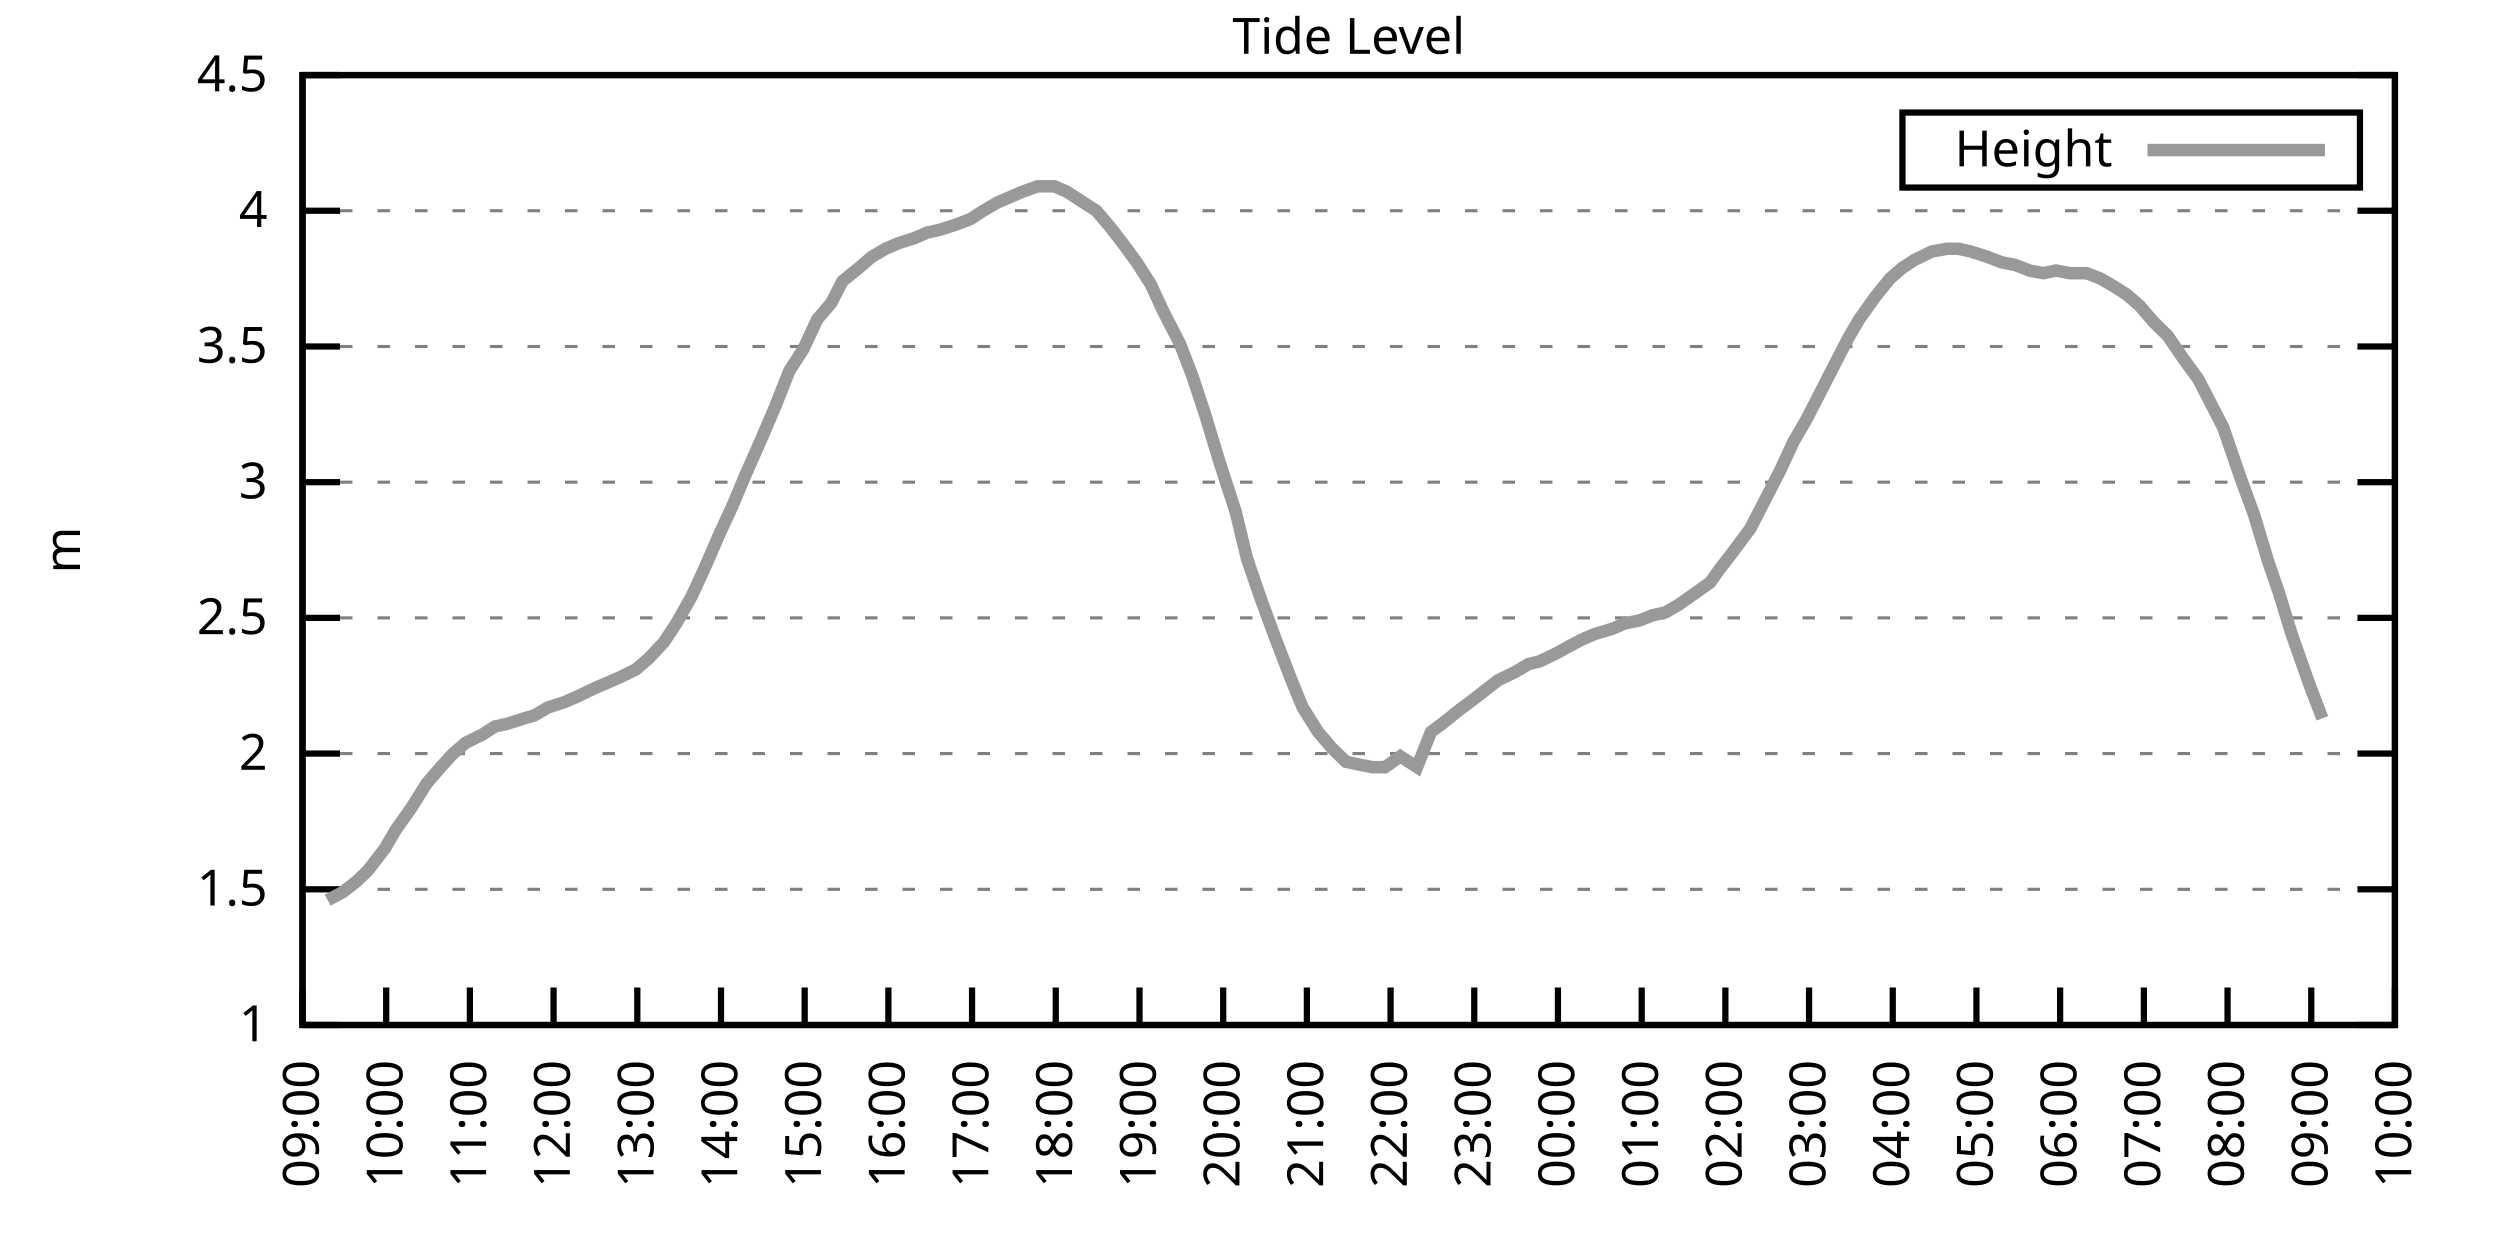
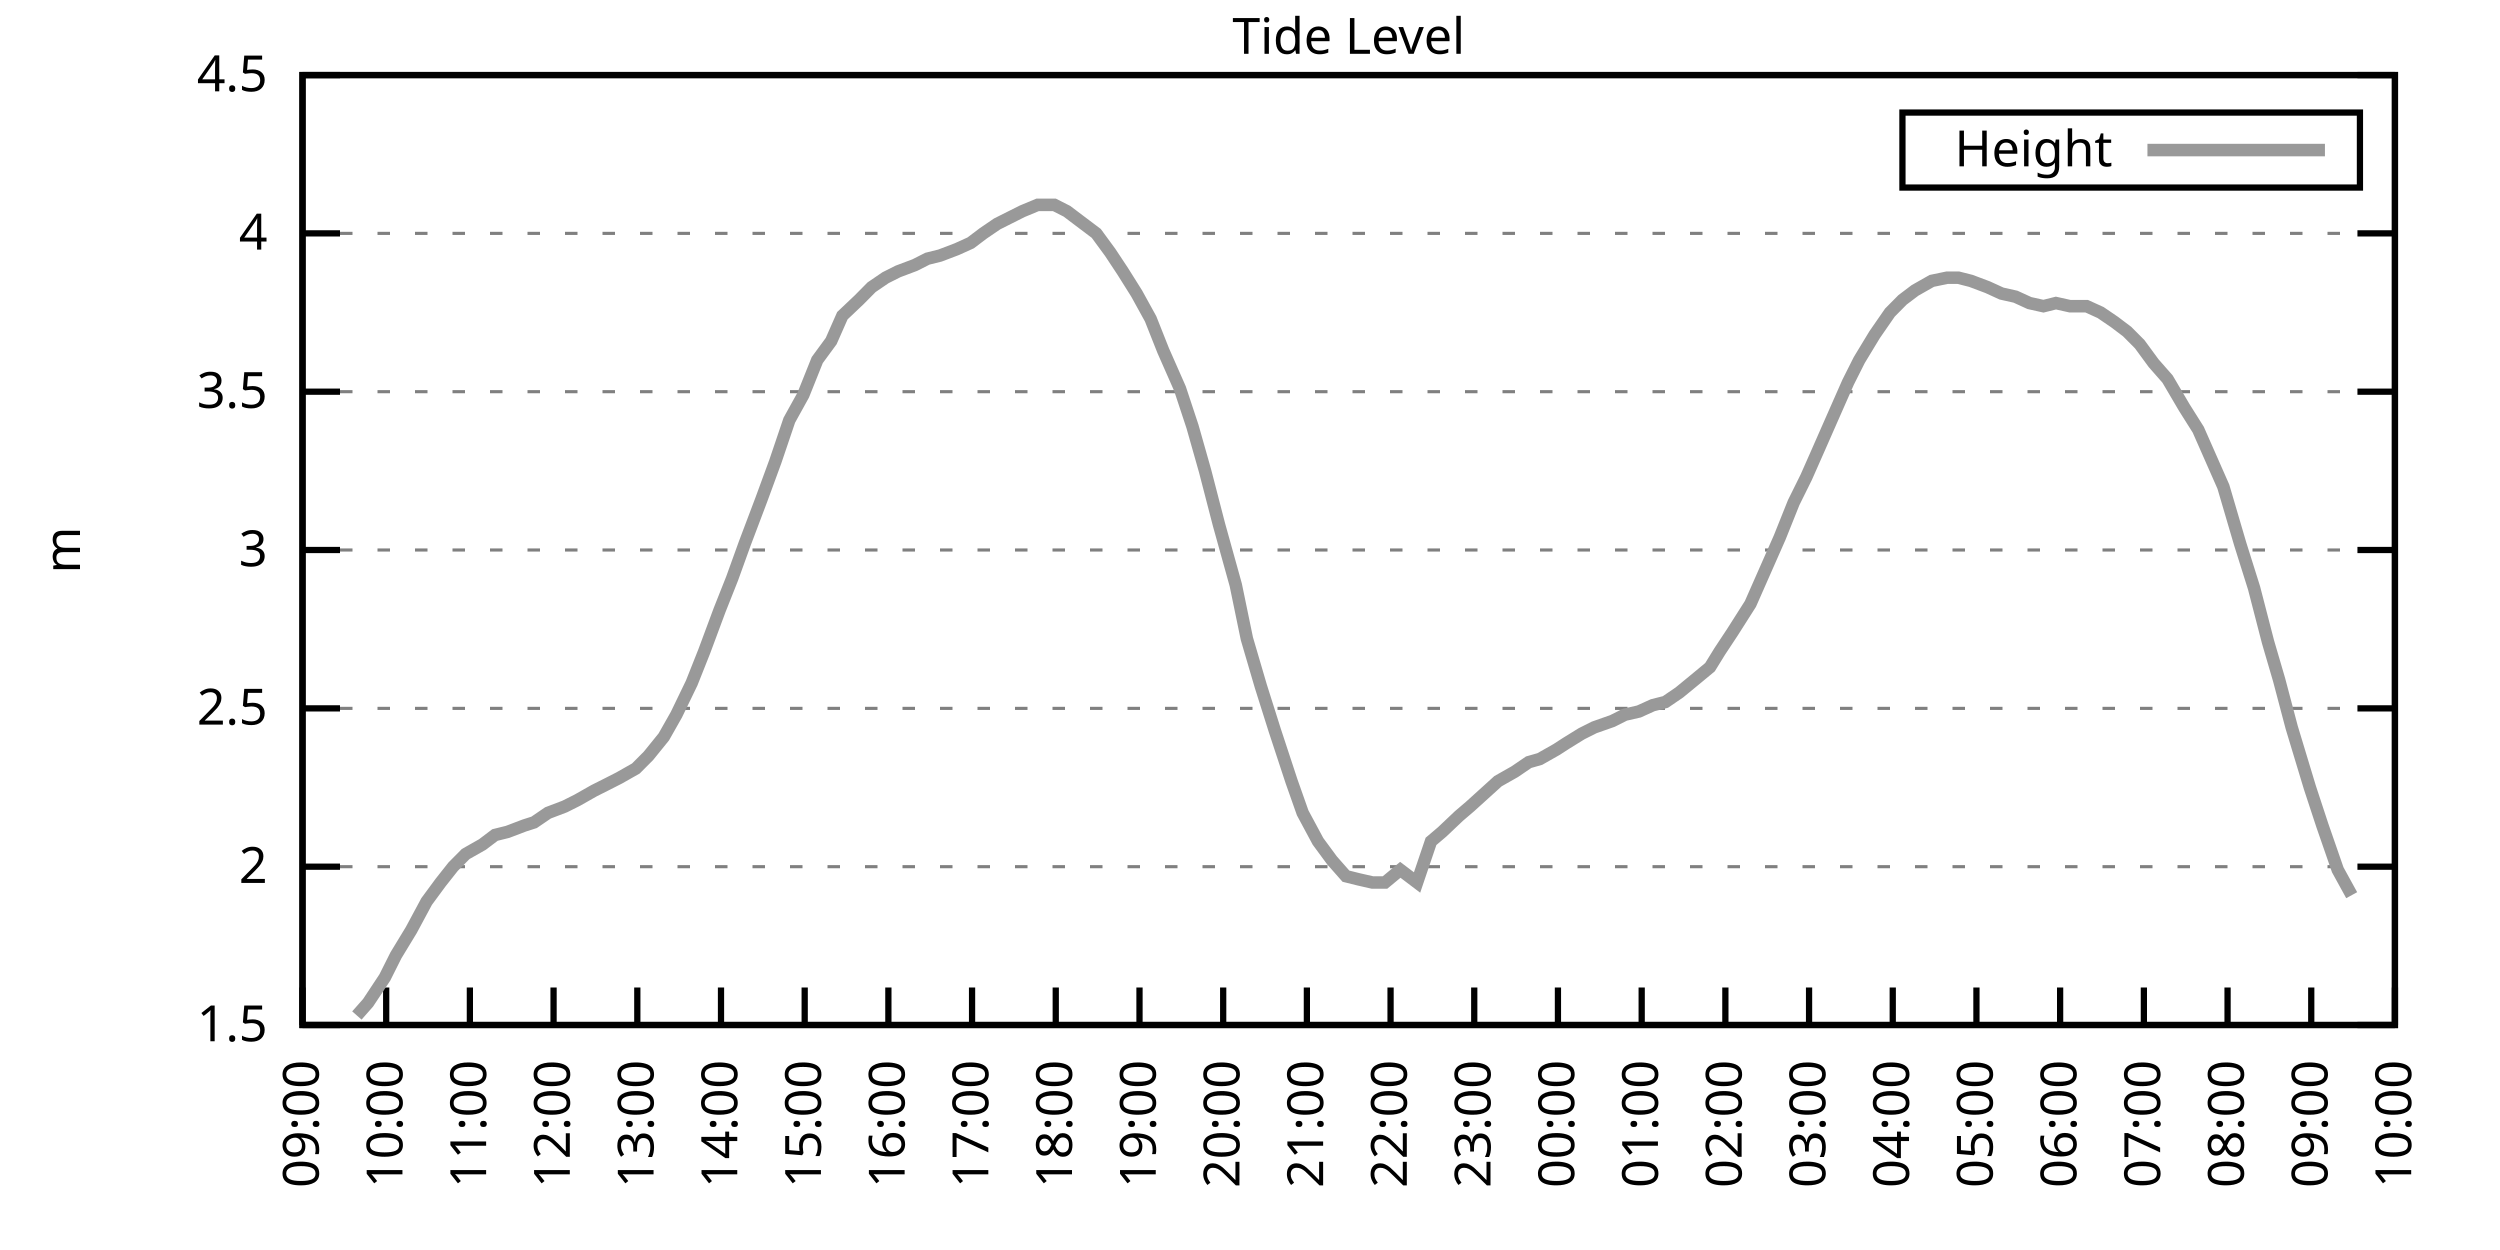
<svg xmlns="http://www.w3.org/2000/svg" xmlns:xlink="http://www.w3.org/1999/xlink" width="400" height="200" viewBox="0 0 400 200">
  <g id="gnuplot_canvas">
    <rect x="0" y="0" width="400" height="200" fill="none" />
    <defs>
      <circle id="gpDot" r="0.5" stroke-width="0.5" stroke="currentColor" />
      <path id="gpPt0" stroke-width="0.333" stroke="currentColor" d="M-1,0 h2 M0,-1 v2" />
      <path id="gpPt1" stroke-width="0.333" stroke="currentColor" d="M-1,-1 L1,1 M1,-1 L-1,1" />
      <path id="gpPt2" stroke-width="0.333" stroke="currentColor" d="M-1,0 L1,0 M0,-1 L0,1 M-1,-1 L1,1 M-1,1 L1,-1" />
      <rect id="gpPt3" stroke-width="0.333" stroke="currentColor" x="-1" y="-1" width="2" height="2" />
      <rect id="gpPt4" stroke-width="0.333" stroke="currentColor" fill="currentColor" x="-1" y="-1" width="2" height="2" />
      <circle id="gpPt5" stroke-width="0.333" stroke="currentColor" cx="0" cy="0" r="1" />
      <use xlink:href="#gpPt5" id="gpPt6" fill="currentColor" stroke="none" />
      <path id="gpPt7" stroke-width="0.333" stroke="currentColor" d="M0,-1.33 L-1.33,0.67 L1.33,0.67 z" />
      <use xlink:href="#gpPt7" id="gpPt8" fill="currentColor" stroke="none" />
      <use xlink:href="#gpPt7" id="gpPt9" stroke="currentColor" transform="rotate(180)" />
      <use xlink:href="#gpPt9" id="gpPt10" fill="currentColor" stroke="none" />
      <use xlink:href="#gpPt3" id="gpPt11" stroke="currentColor" transform="rotate(45)" />
      <use xlink:href="#gpPt11" id="gpPt12" fill="currentColor" stroke="none" />
      <path id="gpPt13" stroke-width="0.333" stroke="currentColor" d="M0,1.330 L1.265,0.411 L0.782,-1.067 L-0.782,-1.076 L-1.265,0.411 z" />
      <use xlink:href="#gpPt13" id="gpPt14" fill="currentColor" stroke="none" />
      <filter id="textbox" filterUnits="objectBoundingBox" x="0" y="0" height="1" width="1">
        <feFlood flood-color="white" flood-opacity="1" result="bgnd" />
        <feComposite in="SourceGraphic" in2="bgnd" operator="atop" />
      </filter>
      <filter id="greybox" filterUnits="objectBoundingBox" x="0" y="0" height="1" width="1">
        <feFlood flood-color="lightgrey" flood-opacity="1" result="grey" />
        <feComposite in="SourceGraphic" in2="grey" operator="atop" />
      </filter>
    </defs>
    <g fill="none" color="white" stroke="currentColor" stroke-width="1.00" stroke-linecap="butt" stroke-linejoin="miter">
</g>
    <g fill="none" color="black" stroke="currentColor" stroke-width="1.00" stroke-linecap="butt" stroke-linejoin="miter">
      <g stroke="none" shape-rendering="crispEdges">
        <polygon fill="rgb(255, 255, 255)" points="48.40,164.00 383.18,164.00 383.18,12.02 48.40,12.02 " />
      </g>
    </g>
    <g fill="none" color="black" stroke="currentColor" stroke-width="1.00" stroke-linecap="butt" stroke-linejoin="miter">
</g>
    <g fill="none" color="black" stroke="black" stroke-width="0.50" stroke-linecap="butt" stroke-linejoin="miter">
</g>
    <g fill="none" color="gray" stroke="currentColor" stroke-width="0.50" stroke-linecap="butt" stroke-linejoin="miter">
      <path stroke="gray" stroke-dasharray="2,4" class="gridline" d="M48.40,164.00 L383.19,164.00  " />
    </g>
    <g fill="none" color="gray" stroke="gray" stroke-width="1.00" stroke-linecap="butt" stroke-linejoin="miter">
</g>
    <g fill="none" color="black" stroke="currentColor" stroke-width="1.00" stroke-linecap="butt" stroke-linejoin="miter">
      <path stroke="black" d="M48.40,164.00 L54.40,164.00 M383.19,164.00 L377.19,164.00  " />
      <g transform="translate(42.80,166.60)" stroke="none" fill="black" font-family="Sans" font-size="8.00" text-anchor="end">
        <text>
-           <tspan font-family="Sans"> 1</tspan>
-         </text>
-       </g>
-     </g>
-     <g fill="none" color="black" stroke="currentColor" stroke-width="1.00" stroke-linecap="butt" stroke-linejoin="miter">
- </g>
-     <g fill="none" color="black" stroke="black" stroke-width="0.50" stroke-linecap="butt" stroke-linejoin="miter">
- </g>
-     <g fill="none" color="gray" stroke="currentColor" stroke-width="0.50" stroke-linecap="butt" stroke-linejoin="miter">
-       <path stroke="gray" stroke-dasharray="2,4" class="gridline" d="M48.40,142.29 L383.19,142.29  " />
-     </g>
-     <g fill="none" color="gray" stroke="gray" stroke-width="1.00" stroke-linecap="butt" stroke-linejoin="miter">
- </g>
-     <g fill="none" color="black" stroke="currentColor" stroke-width="1.00" stroke-linecap="butt" stroke-linejoin="miter">
-       <path stroke="black" d="M48.40,142.29 L54.40,142.29 M383.19,142.29 L377.19,142.29  " />
-       <g transform="translate(42.80,144.89)" stroke="none" fill="black" font-family="Sans" font-size="8.00" text-anchor="end">
-         <text>
          <tspan font-family="Sans"> 1.5</tspan>
        </text>
      </g>
    </g>
    <g fill="none" color="black" stroke="currentColor" stroke-width="1.00" stroke-linecap="butt" stroke-linejoin="miter">
</g>
    <g fill="none" color="black" stroke="black" stroke-width="0.50" stroke-linecap="butt" stroke-linejoin="miter">
</g>
    <g fill="none" color="gray" stroke="currentColor" stroke-width="0.50" stroke-linecap="butt" stroke-linejoin="miter">
-       <path stroke="gray" stroke-dasharray="2,4" class="gridline" d="M48.40,120.57 L383.19,120.57  " />
-     </g>
-     <g fill="none" color="gray" stroke="gray" stroke-width="1.00" stroke-linecap="butt" stroke-linejoin="miter">
- </g>
-     <g fill="none" color="black" stroke="currentColor" stroke-width="1.00" stroke-linecap="butt" stroke-linejoin="miter">
-       <path stroke="black" d="M48.40,120.57 L54.40,120.57 M383.19,120.57 L377.19,120.57  " />
-       <g transform="translate(42.80,123.17)" stroke="none" fill="black" font-family="Sans" font-size="8.00" text-anchor="end">
+       <path stroke="gray" stroke-dasharray="2,4" class="gridline" d="M48.40,138.67 L383.19,138.67  " />
+     </g>
+     <g fill="none" color="gray" stroke="gray" stroke-width="1.00" stroke-linecap="butt" stroke-linejoin="miter">
+ </g>
+     <g fill="none" color="black" stroke="currentColor" stroke-width="1.00" stroke-linecap="butt" stroke-linejoin="miter">
+       <path stroke="black" d="M48.40,138.67 L54.40,138.67 M383.19,138.67 L377.19,138.67  " />
+       <g transform="translate(42.80,141.27)" stroke="none" fill="black" font-family="Sans" font-size="8.00" text-anchor="end">
        <text>
          <tspan font-family="Sans"> 2</tspan>
        </text>
      </g>
    </g>
    <g fill="none" color="black" stroke="currentColor" stroke-width="1.00" stroke-linecap="butt" stroke-linejoin="miter">
</g>
    <g fill="none" color="black" stroke="black" stroke-width="0.50" stroke-linecap="butt" stroke-linejoin="miter">
</g>
    <g fill="none" color="gray" stroke="currentColor" stroke-width="0.50" stroke-linecap="butt" stroke-linejoin="miter">
-       <path stroke="gray" stroke-dasharray="2,4" class="gridline" d="M48.40,98.86 L383.19,98.86  " />
-     </g>
-     <g fill="none" color="gray" stroke="gray" stroke-width="1.00" stroke-linecap="butt" stroke-linejoin="miter">
- </g>
-     <g fill="none" color="black" stroke="currentColor" stroke-width="1.00" stroke-linecap="butt" stroke-linejoin="miter">
-       <path stroke="black" d="M48.40,98.86 L54.40,98.86 M383.19,98.86 L377.19,98.86  " />
-       <g transform="translate(42.80,101.46)" stroke="none" fill="black" font-family="Sans" font-size="8.00" text-anchor="end">
+       <path stroke="gray" stroke-dasharray="2,4" class="gridline" d="M48.40,113.34 L383.19,113.34  " />
+     </g>
+     <g fill="none" color="gray" stroke="gray" stroke-width="1.00" stroke-linecap="butt" stroke-linejoin="miter">
+ </g>
+     <g fill="none" color="black" stroke="currentColor" stroke-width="1.00" stroke-linecap="butt" stroke-linejoin="miter">
+       <path stroke="black" d="M48.40,113.34 L54.40,113.34 M383.19,113.34 L377.19,113.34  " />
+       <g transform="translate(42.80,115.94)" stroke="none" fill="black" font-family="Sans" font-size="8.00" text-anchor="end">
        <text>
          <tspan font-family="Sans"> 2.5</tspan>
        </text>
      </g>
    </g>
    <g fill="none" color="black" stroke="currentColor" stroke-width="1.00" stroke-linecap="butt" stroke-linejoin="miter">
</g>
    <g fill="none" color="black" stroke="black" stroke-width="0.50" stroke-linecap="butt" stroke-linejoin="miter">
</g>
    <g fill="none" color="gray" stroke="currentColor" stroke-width="0.50" stroke-linecap="butt" stroke-linejoin="miter">
-       <path stroke="gray" stroke-dasharray="2,4" class="gridline" d="M48.40,77.15 L383.19,77.15  " />
-     </g>
-     <g fill="none" color="gray" stroke="gray" stroke-width="1.00" stroke-linecap="butt" stroke-linejoin="miter">
- </g>
-     <g fill="none" color="black" stroke="currentColor" stroke-width="1.00" stroke-linecap="butt" stroke-linejoin="miter">
-       <path stroke="black" d="M48.40,77.15 L54.40,77.15 M383.19,77.15 L377.19,77.15  " />
-       <g transform="translate(42.80,79.75)" stroke="none" fill="black" font-family="Sans" font-size="8.00" text-anchor="end">
+       <path stroke="gray" stroke-dasharray="2,4" class="gridline" d="M48.40,88.00 L383.19,88.00  " />
+     </g>
+     <g fill="none" color="gray" stroke="gray" stroke-width="1.00" stroke-linecap="butt" stroke-linejoin="miter">
+ </g>
+     <g fill="none" color="black" stroke="currentColor" stroke-width="1.00" stroke-linecap="butt" stroke-linejoin="miter">
+       <path stroke="black" d="M48.40,88.00 L54.40,88.00 M383.19,88.00 L377.19,88.00  " />
+       <g transform="translate(42.80,90.60)" stroke="none" fill="black" font-family="Sans" font-size="8.00" text-anchor="end">
        <text>
          <tspan font-family="Sans"> 3</tspan>
        </text>
      </g>
    </g>
    <g fill="none" color="black" stroke="currentColor" stroke-width="1.00" stroke-linecap="butt" stroke-linejoin="miter">
</g>
    <g fill="none" color="black" stroke="black" stroke-width="0.50" stroke-linecap="butt" stroke-linejoin="miter">
</g>
    <g fill="none" color="gray" stroke="currentColor" stroke-width="0.50" stroke-linecap="butt" stroke-linejoin="miter">
-       <path stroke="gray" stroke-dasharray="2,4" class="gridline" d="M48.40,55.44 L383.19,55.44  " />
-     </g>
-     <g fill="none" color="gray" stroke="gray" stroke-width="1.00" stroke-linecap="butt" stroke-linejoin="miter">
- </g>
-     <g fill="none" color="black" stroke="currentColor" stroke-width="1.00" stroke-linecap="butt" stroke-linejoin="miter">
-       <path stroke="black" d="M48.40,55.44 L54.40,55.44 M383.19,55.44 L377.19,55.44  " />
-       <g transform="translate(42.80,58.04)" stroke="none" fill="black" font-family="Sans" font-size="8.00" text-anchor="end">
+       <path stroke="gray" stroke-dasharray="2,4" class="gridline" d="M48.40,62.67 L383.19,62.67  " />
+     </g>
+     <g fill="none" color="gray" stroke="gray" stroke-width="1.00" stroke-linecap="butt" stroke-linejoin="miter">
+ </g>
+     <g fill="none" color="black" stroke="currentColor" stroke-width="1.00" stroke-linecap="butt" stroke-linejoin="miter">
+       <path stroke="black" d="M48.40,62.67 L54.40,62.67 M383.19,62.67 L377.19,62.67  " />
+       <g transform="translate(42.80,65.27)" stroke="none" fill="black" font-family="Sans" font-size="8.00" text-anchor="end">
        <text>
          <tspan font-family="Sans"> 3.5</tspan>
        </text>
      </g>
    </g>
    <g fill="none" color="black" stroke="currentColor" stroke-width="1.00" stroke-linecap="butt" stroke-linejoin="miter">
</g>
    <g fill="none" color="black" stroke="black" stroke-width="0.50" stroke-linecap="butt" stroke-linejoin="miter">
</g>
    <g fill="none" color="gray" stroke="currentColor" stroke-width="0.50" stroke-linecap="butt" stroke-linejoin="miter">
-       <path stroke="gray" stroke-dasharray="2,4" class="gridline" d="M48.40,33.72 L383.19,33.72  " />
-     </g>
-     <g fill="none" color="gray" stroke="gray" stroke-width="1.00" stroke-linecap="butt" stroke-linejoin="miter">
- </g>
-     <g fill="none" color="black" stroke="currentColor" stroke-width="1.00" stroke-linecap="butt" stroke-linejoin="miter">
-       <path stroke="black" d="M48.40,33.72 L54.40,33.72 M383.19,33.72 L377.19,33.72  " />
-       <g transform="translate(42.80,36.32)" stroke="none" fill="black" font-family="Sans" font-size="8.00" text-anchor="end">
+       <path stroke="gray" stroke-dasharray="2,4" class="gridline" d="M48.40,37.34 L383.19,37.34  " />
+     </g>
+     <g fill="none" color="gray" stroke="gray" stroke-width="1.00" stroke-linecap="butt" stroke-linejoin="miter">
+ </g>
+     <g fill="none" color="black" stroke="currentColor" stroke-width="1.00" stroke-linecap="butt" stroke-linejoin="miter">
+       <path stroke="black" d="M48.40,37.34 L54.40,37.34 M383.19,37.34 L377.19,37.34  " />
+       <g transform="translate(42.80,39.94)" stroke="none" fill="black" font-family="Sans" font-size="8.00" text-anchor="end">
        <text>
          <tspan font-family="Sans"> 4</tspan>
        </text>
      </g>
    </g>
    <g fill="none" color="black" stroke="currentColor" stroke-width="1.00" stroke-linecap="butt" stroke-linejoin="miter">
</g>
    <g fill="none" color="black" stroke="black" stroke-width="0.50" stroke-linecap="butt" stroke-linejoin="miter">
</g>
    <g fill="none" color="gray" stroke="currentColor" stroke-width="0.50" stroke-linecap="butt" stroke-linejoin="miter">
      <path stroke="gray" stroke-dasharray="2,4" class="gridline" d="M48.40,12.01 L383.19,12.01  " />
    </g>
    <g fill="none" color="gray" stroke="gray" stroke-width="1.00" stroke-linecap="butt" stroke-linejoin="miter">
</g>
    <g fill="none" color="black" stroke="currentColor" stroke-width="1.00" stroke-linecap="butt" stroke-linejoin="miter">
      <path stroke="black" d="M48.40,12.01 L54.40,12.01 M383.19,12.01 L377.19,12.01  " />
      <g transform="translate(42.80,14.61)" stroke="none" fill="black" font-family="Sans" font-size="8.00" text-anchor="end">
        <text>
          <tspan font-family="Sans"> 4.5</tspan>
        </text>
      </g>
    </g>
    <g fill="none" color="black" stroke="currentColor" stroke-width="1.00" stroke-linecap="butt" stroke-linejoin="miter">
      <path stroke="black" d="M48.40,164.00 L48.40,158.00  " />
      <g transform="translate(51.00,169.60) rotate(270.00)" stroke="none" fill="black" font-family="Sans" font-size="8.00" text-anchor="end">
        <text>
          <tspan font-family="Sans">09:00</tspan>
        </text>
      </g>
    </g>
    <g fill="none" color="black" stroke="currentColor" stroke-width="1.00" stroke-linecap="butt" stroke-linejoin="miter">
      <path stroke="black" d="M61.79,164.00 L61.79,158.00  " />
      <g transform="translate(64.39,169.60) rotate(270.00)" stroke="none" fill="black" font-family="Sans" font-size="8.00" text-anchor="end">
        <text>
          <tspan font-family="Sans">10:00</tspan>
        </text>
      </g>
    </g>
    <g fill="none" color="black" stroke="currentColor" stroke-width="1.00" stroke-linecap="butt" stroke-linejoin="miter">
      <path stroke="black" d="M75.18,164.00 L75.18,158.00  " />
      <g transform="translate(77.78,169.60) rotate(270.00)" stroke="none" fill="black" font-family="Sans" font-size="8.00" text-anchor="end">
        <text>
          <tspan font-family="Sans">11:00</tspan>
        </text>
      </g>
    </g>
    <g fill="none" color="black" stroke="currentColor" stroke-width="1.00" stroke-linecap="butt" stroke-linejoin="miter">
      <path stroke="black" d="M88.57,164.00 L88.57,158.00  " />
      <g transform="translate(91.17,169.60) rotate(270.00)" stroke="none" fill="black" font-family="Sans" font-size="8.00" text-anchor="end">
        <text>
          <tspan font-family="Sans">12:00</tspan>
        </text>
      </g>
    </g>
    <g fill="none" color="black" stroke="currentColor" stroke-width="1.00" stroke-linecap="butt" stroke-linejoin="miter">
      <path stroke="black" d="M101.97,164.00 L101.97,158.00  " />
      <g transform="translate(104.57,169.60) rotate(270.00)" stroke="none" fill="black" font-family="Sans" font-size="8.00" text-anchor="end">
        <text>
          <tspan font-family="Sans">13:00</tspan>
        </text>
      </g>
    </g>
    <g fill="none" color="black" stroke="currentColor" stroke-width="1.00" stroke-linecap="butt" stroke-linejoin="miter">
      <path stroke="black" d="M115.36,164.00 L115.36,158.00  " />
      <g transform="translate(117.96,169.60) rotate(270.00)" stroke="none" fill="black" font-family="Sans" font-size="8.00" text-anchor="end">
        <text>
          <tspan font-family="Sans">14:00</tspan>
        </text>
      </g>
    </g>
    <g fill="none" color="black" stroke="currentColor" stroke-width="1.00" stroke-linecap="butt" stroke-linejoin="miter">
      <path stroke="black" d="M128.75,164.00 L128.75,158.00  " />
      <g transform="translate(131.35,169.60) rotate(270.00)" stroke="none" fill="black" font-family="Sans" font-size="8.00" text-anchor="end">
        <text>
          <tspan font-family="Sans">15:00</tspan>
        </text>
      </g>
    </g>
    <g fill="none" color="black" stroke="currentColor" stroke-width="1.00" stroke-linecap="butt" stroke-linejoin="miter">
      <path stroke="black" d="M142.14,164.00 L142.14,158.00  " />
      <g transform="translate(144.74,169.60) rotate(270.00)" stroke="none" fill="black" font-family="Sans" font-size="8.00" text-anchor="end">
        <text>
          <tspan font-family="Sans">16:00</tspan>
        </text>
      </g>
    </g>
    <g fill="none" color="black" stroke="currentColor" stroke-width="1.00" stroke-linecap="butt" stroke-linejoin="miter">
      <path stroke="black" d="M155.53,164.00 L155.53,158.00  " />
      <g transform="translate(158.13,169.60) rotate(270.00)" stroke="none" fill="black" font-family="Sans" font-size="8.00" text-anchor="end">
        <text>
          <tspan font-family="Sans">17:00</tspan>
        </text>
      </g>
    </g>
    <g fill="none" color="black" stroke="currentColor" stroke-width="1.00" stroke-linecap="butt" stroke-linejoin="miter">
      <path stroke="black" d="M168.92,164.00 L168.92,158.00  " />
      <g transform="translate(171.52,169.60) rotate(270.00)" stroke="none" fill="black" font-family="Sans" font-size="8.00" text-anchor="end">
        <text>
          <tspan font-family="Sans">18:00</tspan>
        </text>
      </g>
    </g>
    <g fill="none" color="black" stroke="currentColor" stroke-width="1.00" stroke-linecap="butt" stroke-linejoin="miter">
      <path stroke="black" d="M182.32,164.00 L182.32,158.00  " />
      <g transform="translate(184.92,169.60) rotate(270.00)" stroke="none" fill="black" font-family="Sans" font-size="8.00" text-anchor="end">
        <text>
          <tspan font-family="Sans">19:00</tspan>
        </text>
      </g>
    </g>
    <g fill="none" color="black" stroke="currentColor" stroke-width="1.00" stroke-linecap="butt" stroke-linejoin="miter">
      <path stroke="black" d="M195.71,164.00 L195.71,158.00  " />
      <g transform="translate(198.31,169.60) rotate(270.00)" stroke="none" fill="black" font-family="Sans" font-size="8.00" text-anchor="end">
        <text>
          <tspan font-family="Sans">20:00</tspan>
        </text>
      </g>
    </g>
    <g fill="none" color="black" stroke="currentColor" stroke-width="1.00" stroke-linecap="butt" stroke-linejoin="miter">
      <path stroke="black" d="M209.10,164.00 L209.10,158.00  " />
      <g transform="translate(211.70,169.60) rotate(270.00)" stroke="none" fill="black" font-family="Sans" font-size="8.00" text-anchor="end">
        <text>
          <tspan font-family="Sans">21:00</tspan>
        </text>
      </g>
    </g>
    <g fill="none" color="black" stroke="currentColor" stroke-width="1.00" stroke-linecap="butt" stroke-linejoin="miter">
      <path stroke="black" d="M222.49,164.00 L222.49,158.00  " />
      <g transform="translate(225.09,169.60) rotate(270.00)" stroke="none" fill="black" font-family="Sans" font-size="8.00" text-anchor="end">
        <text>
          <tspan font-family="Sans">22:00</tspan>
        </text>
      </g>
    </g>
    <g fill="none" color="black" stroke="currentColor" stroke-width="1.00" stroke-linecap="butt" stroke-linejoin="miter">
      <path stroke="black" d="M235.88,164.00 L235.88,158.00  " />
      <g transform="translate(238.48,169.60) rotate(270.00)" stroke="none" fill="black" font-family="Sans" font-size="8.00" text-anchor="end">
        <text>
          <tspan font-family="Sans">23:00</tspan>
        </text>
      </g>
    </g>
    <g fill="none" color="black" stroke="currentColor" stroke-width="1.00" stroke-linecap="butt" stroke-linejoin="miter">
      <path stroke="black" d="M249.27,164.00 L249.27,158.00  " />
      <g transform="translate(251.87,169.60) rotate(270.00)" stroke="none" fill="black" font-family="Sans" font-size="8.00" text-anchor="end">
        <text>
          <tspan font-family="Sans">00:00</tspan>
        </text>
      </g>
    </g>
    <g fill="none" color="black" stroke="currentColor" stroke-width="1.00" stroke-linecap="butt" stroke-linejoin="miter">
      <path stroke="black" d="M262.67,164.00 L262.67,158.00  " />
      <g transform="translate(265.27,169.60) rotate(270.00)" stroke="none" fill="black" font-family="Sans" font-size="8.00" text-anchor="end">
        <text>
          <tspan font-family="Sans">01:00</tspan>
        </text>
      </g>
    </g>
    <g fill="none" color="black" stroke="currentColor" stroke-width="1.00" stroke-linecap="butt" stroke-linejoin="miter">
      <path stroke="black" d="M276.06,164.00 L276.06,158.00  " />
      <g transform="translate(278.66,169.60) rotate(270.00)" stroke="none" fill="black" font-family="Sans" font-size="8.00" text-anchor="end">
        <text>
          <tspan font-family="Sans">02:00</tspan>
        </text>
      </g>
    </g>
    <g fill="none" color="black" stroke="currentColor" stroke-width="1.00" stroke-linecap="butt" stroke-linejoin="miter">
      <path stroke="black" d="M289.45,164.00 L289.45,158.00  " />
      <g transform="translate(292.05,169.60) rotate(270.00)" stroke="none" fill="black" font-family="Sans" font-size="8.00" text-anchor="end">
        <text>
          <tspan font-family="Sans">03:00</tspan>
        </text>
      </g>
    </g>
    <g fill="none" color="black" stroke="currentColor" stroke-width="1.00" stroke-linecap="butt" stroke-linejoin="miter">
      <path stroke="black" d="M302.84,164.00 L302.84,158.00  " />
      <g transform="translate(305.44,169.60) rotate(270.00)" stroke="none" fill="black" font-family="Sans" font-size="8.00" text-anchor="end">
        <text>
          <tspan font-family="Sans">04:00</tspan>
        </text>
      </g>
    </g>
    <g fill="none" color="black" stroke="currentColor" stroke-width="1.00" stroke-linecap="butt" stroke-linejoin="miter">
      <path stroke="black" d="M316.23,164.00 L316.23,158.00  " />
      <g transform="translate(318.83,169.60) rotate(270.00)" stroke="none" fill="black" font-family="Sans" font-size="8.00" text-anchor="end">
        <text>
          <tspan font-family="Sans">05:00</tspan>
        </text>
      </g>
    </g>
    <g fill="none" color="black" stroke="currentColor" stroke-width="1.00" stroke-linecap="butt" stroke-linejoin="miter">
      <path stroke="black" d="M329.62,164.00 L329.62,158.00  " />
      <g transform="translate(332.22,169.60) rotate(270.00)" stroke="none" fill="black" font-family="Sans" font-size="8.00" text-anchor="end">
        <text>
          <tspan font-family="Sans">06:00</tspan>
        </text>
      </g>
    </g>
    <g fill="none" color="black" stroke="currentColor" stroke-width="1.00" stroke-linecap="butt" stroke-linejoin="miter">
      <path stroke="black" d="M343.02,164.00 L343.02,158.00  " />
      <g transform="translate(345.62,169.60) rotate(270.00)" stroke="none" fill="black" font-family="Sans" font-size="8.00" text-anchor="end">
        <text>
          <tspan font-family="Sans">07:00</tspan>
        </text>
      </g>
    </g>
    <g fill="none" color="black" stroke="currentColor" stroke-width="1.00" stroke-linecap="butt" stroke-linejoin="miter">
      <path stroke="black" d="M356.41,164.00 L356.41,158.00  " />
      <g transform="translate(359.01,169.60) rotate(270.00)" stroke="none" fill="black" font-family="Sans" font-size="8.00" text-anchor="end">
        <text>
          <tspan font-family="Sans">08:00</tspan>
        </text>
      </g>
    </g>
    <g fill="none" color="black" stroke="currentColor" stroke-width="1.00" stroke-linecap="butt" stroke-linejoin="miter">
      <path stroke="black" d="M369.80,164.00 L369.80,158.00  " />
      <g transform="translate(372.40,169.60) rotate(270.00)" stroke="none" fill="black" font-family="Sans" font-size="8.00" text-anchor="end">
        <text>
          <tspan font-family="Sans">09:00</tspan>
        </text>
      </g>
    </g>
    <g fill="none" color="black" stroke="currentColor" stroke-width="1.00" stroke-linecap="butt" stroke-linejoin="miter">
      <path stroke="black" d="M383.19,164.00 L383.19,158.00  " />
      <g transform="translate(385.79,169.60) rotate(270.00)" stroke="none" fill="black" font-family="Sans" font-size="8.00" text-anchor="end">
        <text>
          <tspan font-family="Sans">10:00</tspan>
        </text>
      </g>
    </g>
    <g fill="none" color="black" stroke="currentColor" stroke-width="1.00" stroke-linecap="butt" stroke-linejoin="miter">
</g>
    <g fill="none" color="black" stroke="currentColor" stroke-width="1.00" stroke-linecap="butt" stroke-linejoin="miter">
      <path stroke="black" d="M48.40,12.01 L48.40,164.00 L383.19,164.00 L383.19,12.01 L48.40,12.01 Z  " />
    </g>
    <g fill="none" color="black" stroke="currentColor" stroke-width="1.00" stroke-linecap="butt" stroke-linejoin="miter">
</g>
    <g fill="none" color="black" stroke="currentColor" stroke-width="1.00" stroke-linecap="butt" stroke-linejoin="miter">
      <path stroke="black" d="M304.39,30.01 L304.39,18.01 L377.59,18.01 L377.59,30.01 L304.39,30.01 Z  " />
    </g>
    <g id="Tide_level_plot_1">
      <g fill="none" color="white" stroke="black" stroke-width="2.00" stroke-linecap="butt" stroke-linejoin="miter">
</g>
      <g fill="none" color="black" stroke="currentColor" stroke-width="2.00" stroke-linecap="butt" stroke-linejoin="miter">
        <g transform="translate(337.99,26.61)" stroke="none" fill="black" font-family="Sans" font-size="8.00" text-anchor="end">
          <text>
            <tspan font-family="Sans">Height</tspan>
          </text>
        </g>
      </g>
      <g fill="none" color="black" stroke="currentColor" stroke-width="2.00" stroke-linecap="butt" stroke-linejoin="miter">
-         <path stroke="rgb(153, 153, 153)" d="M343.59,24.01 L371.99,24.01 M52.42,144.02 L54.87,142.72 L57.10,140.98 L58.89,139.25 L61.57,135.77 L63.35,132.73   L65.81,129.26 L68.26,125.35 L70.50,122.75 L72.50,120.57 L74.51,118.84 L77.19,117.53 L79.20,116.23 L81.21,115.80   L83.89,114.93 L85.45,114.49 L87.68,113.19 L90.36,112.32 L92.37,111.45 L95.05,110.15 L97.06,109.28 L99.06,108.42   L101.74,107.11 L103.75,105.38 L106.21,102.77 L108.22,99.73 L110.67,95.39 L112.68,91.04 L115.13,85.40 L117.14,81.06   L119.15,76.28 L121.83,70.20 L124.06,64.99 L126.29,59.34 L128.53,55.87 L130.76,51.09 L132.99,48.49 L134.78,45.01   L137.45,42.84 L139.46,41.11 L141.69,39.80 L143.70,38.93 L146.38,38.07 L148.39,37.20 L150.40,36.76 L153.08,35.89   L155.31,35.03 L157.32,33.72 L159.55,32.42 L161.56,31.55 L163.57,30.68 L166.02,29.81 L168.70,29.81 L170.71,30.68   L172.72,31.99 L175.40,33.72 L177.63,36.33 L179.64,38.93 L181.87,41.97 L184.10,45.45 L186.11,49.79 L188.79,55.00   L190.80,60.21 L192.81,66.29 L195.04,73.67 L197.72,81.93 L199.50,89.31 L201.73,95.82 L203.97,101.90 L206.64,108.85   L208.43,113.19 L210.88,117.10 L213.12,119.71 L215.35,121.88 L217.36,122.31 L219.59,122.75 L221.60,122.75 L224.05,121.01   L226.73,122.75 L228.96,117.10 L230.75,115.80 L233.43,113.63 L235.21,112.32 L237.44,110.59 L239.68,108.85 L242.36,107.55   L244.59,106.24 L246.37,105.81 L249.05,104.51 L250.61,103.64 L253.07,102.34 L255.08,101.47 L257.98,100.60 L259.99,99.73   L262.22,99.30 L264.45,98.43 L266.46,97.99 L268.69,96.69 L271.15,94.95 L273.60,93.22 L275.16,91.04 L277.17,88.44   L280.07,84.53 L281.86,81.06 L284.76,75.41 L286.99,70.63 L289.00,67.16 L290.79,63.69 L293.24,58.91 L295.70,54.13   L297.48,51.09 L299.94,47.62 L302.39,44.58 L304.40,42.84 L306.41,41.54 L309.09,40.24 L311.54,39.80 L313.33,39.80   L315.34,40.24 L318.02,41.11 L320.25,41.97 L322.48,42.41 L324.71,43.28 L326.95,43.71 L328.95,43.28 L331.19,43.71   L333.86,43.71 L336.10,44.58 L338.33,45.88 L340.34,47.18 L342.35,48.92 L344.58,51.53 L346.81,53.70 L349.49,57.61   L351.72,60.65 L353.51,64.12 L355.74,68.46 L358.42,76.28 L360.65,82.36 L362.88,89.74 L364.66,94.95 L366.67,101.47   L369.58,109.72 L371.58,114.93  " />
+         <path stroke="rgb(153, 153, 153)" d="M343.59,24.01 L371.99,24.01 M57.10,162.48 L58.89,160.45 L61.57,156.40 L63.35,152.85 L65.81,148.80 L68.26,144.24   L70.50,141.20 L72.50,138.67 L74.51,136.64 L77.19,135.12 L79.20,133.60 L81.21,133.10 L83.89,132.08 L85.45,131.58   L87.68,130.06 L90.36,129.04 L92.37,128.03 L95.05,126.51 L97.06,125.50 L99.06,124.48 L101.74,122.96 L103.75,120.94   L106.21,117.90 L108.22,114.35 L110.67,109.28 L112.68,104.22 L115.13,97.63 L117.14,92.56 L119.15,86.99 L121.83,79.90   L124.06,73.82 L126.29,67.23 L128.53,63.18 L130.76,57.61 L132.99,54.57 L134.78,50.51 L137.45,47.98 L139.46,45.95   L141.69,44.43 L143.70,43.42 L146.38,42.41 L148.39,41.39 L150.40,40.89 L153.08,39.87 L155.31,38.86 L157.32,37.34   L159.55,35.82 L161.56,34.81 L163.57,33.80 L166.02,32.78 L168.70,32.78 L170.71,33.80 L172.72,35.32 L175.40,37.34   L177.63,40.38 L179.64,43.42 L181.87,46.97 L184.10,51.02 L186.11,56.09 L188.79,62.17 L190.80,68.25 L192.81,75.34   L195.04,83.95 L197.72,93.58 L199.50,102.19 L201.73,109.79 L203.97,116.88 L206.64,124.99 L208.43,130.06 L210.88,134.62   L213.12,137.66 L215.35,140.19 L217.36,140.69 L219.59,141.20 L221.60,141.20 L224.05,139.17 L226.73,141.20 L228.96,134.62   L230.75,133.10 L233.43,130.56 L235.21,129.04 L237.44,127.02 L239.68,124.99 L242.36,123.47 L244.59,121.95 L246.37,121.44   L249.05,119.92 L250.61,118.91 L253.07,117.39 L255.08,116.38 L257.98,115.36 L259.99,114.35 L262.22,113.84 L264.45,112.83   L266.46,112.32 L268.69,110.80 L271.15,108.78 L273.60,106.75 L275.16,104.22 L277.17,101.18 L280.07,96.62 L281.86,92.56   L284.76,85.98 L286.99,80.41 L289.00,76.35 L290.79,72.30 L293.24,66.73 L295.70,61.15 L297.48,57.61 L299.94,53.55   L302.39,50.01 L304.40,47.98 L306.41,46.46 L309.09,44.94 L311.54,44.43 L313.33,44.43 L315.34,44.94 L318.02,45.95   L320.25,46.97 L322.48,47.47 L324.71,48.49 L326.95,48.99 L328.95,48.49 L331.19,48.99 L333.86,48.99 L336.10,50.01   L338.33,51.53 L340.34,53.05 L342.35,55.07 L344.58,58.11 L346.81,60.65 L349.49,65.21 L351.72,68.75 L353.51,72.81   L355.74,77.87 L358.42,86.99 L360.65,94.08 L362.88,102.70 L364.66,108.78 L366.67,116.38 L369.58,126.00 L371.58,132.08   L374.04,139.17 L376.27,143.23  " />
      </g>
    </g>
    <g fill="none" color="black" stroke="currentColor" stroke-width="2.00" stroke-linecap="butt" stroke-linejoin="miter">
</g>
    <g fill="none" color="black" stroke="black" stroke-width="1.00" stroke-linecap="butt" stroke-linejoin="miter">
</g>
    <g fill="none" color="black" stroke="currentColor" stroke-width="1.00" stroke-linecap="butt" stroke-linejoin="miter">
      <path stroke="black" d="M48.40,12.01 L48.40,164.00 L383.19,164.00 L383.19,12.01 L48.40,12.01 Z  " />
      <g transform="translate(12.80,88.01) rotate(270.00)" stroke="none" fill="black" font-family="Sans" font-size="8.00" text-anchor="middle">
        <text>
          <tspan font-family="Sans">m</tspan>
        </text>
      </g>
    </g>
    <g fill="none" color="black" stroke="currentColor" stroke-width="1.00" stroke-linecap="butt" stroke-linejoin="miter">
</g>
    <g fill="none" color="black" stroke="currentColor" stroke-width="1.00" stroke-linecap="butt" stroke-linejoin="miter">
      <g transform="translate(215.79,8.61)" stroke="none" fill="black" font-family="Sans" font-size="8.00" text-anchor="middle">
        <text>
          <tspan font-family="Sans">Tide Level</tspan>
        </text>
      </g>
    </g>
    <g fill="none" color="black" stroke="currentColor" stroke-width="1.00" stroke-linecap="butt" stroke-linejoin="miter">
</g>
  </g>
</svg>
